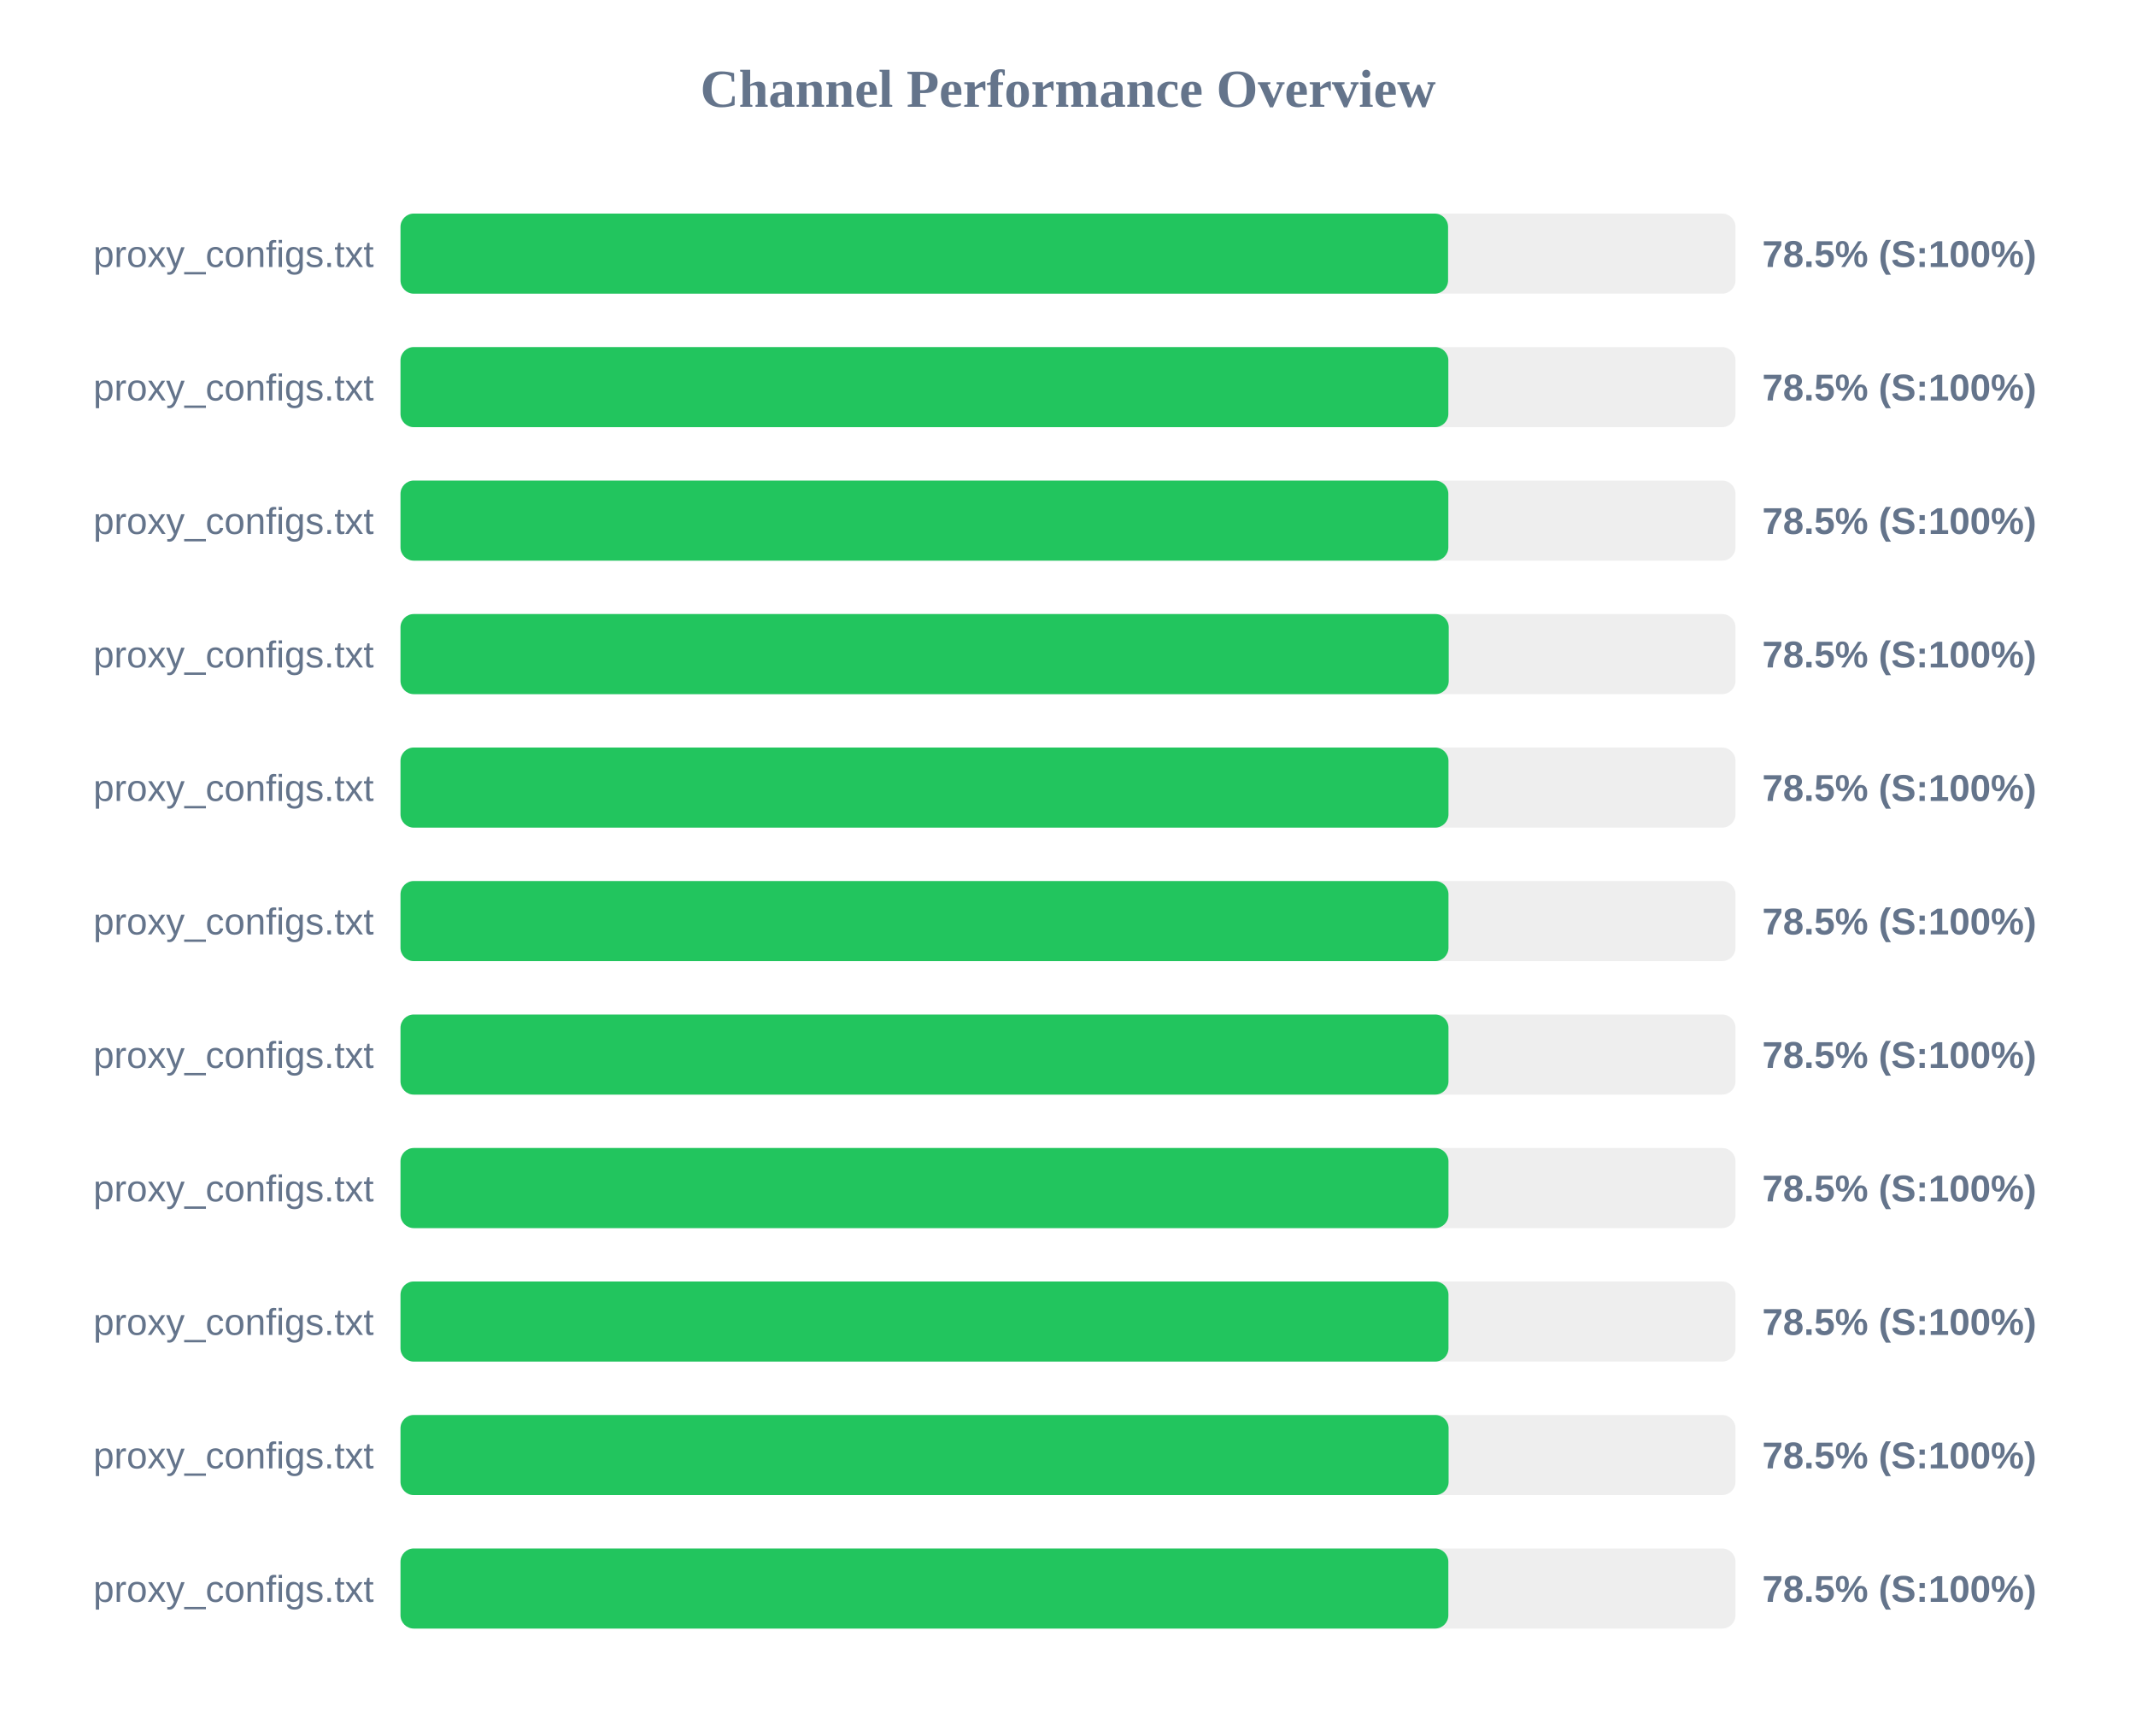
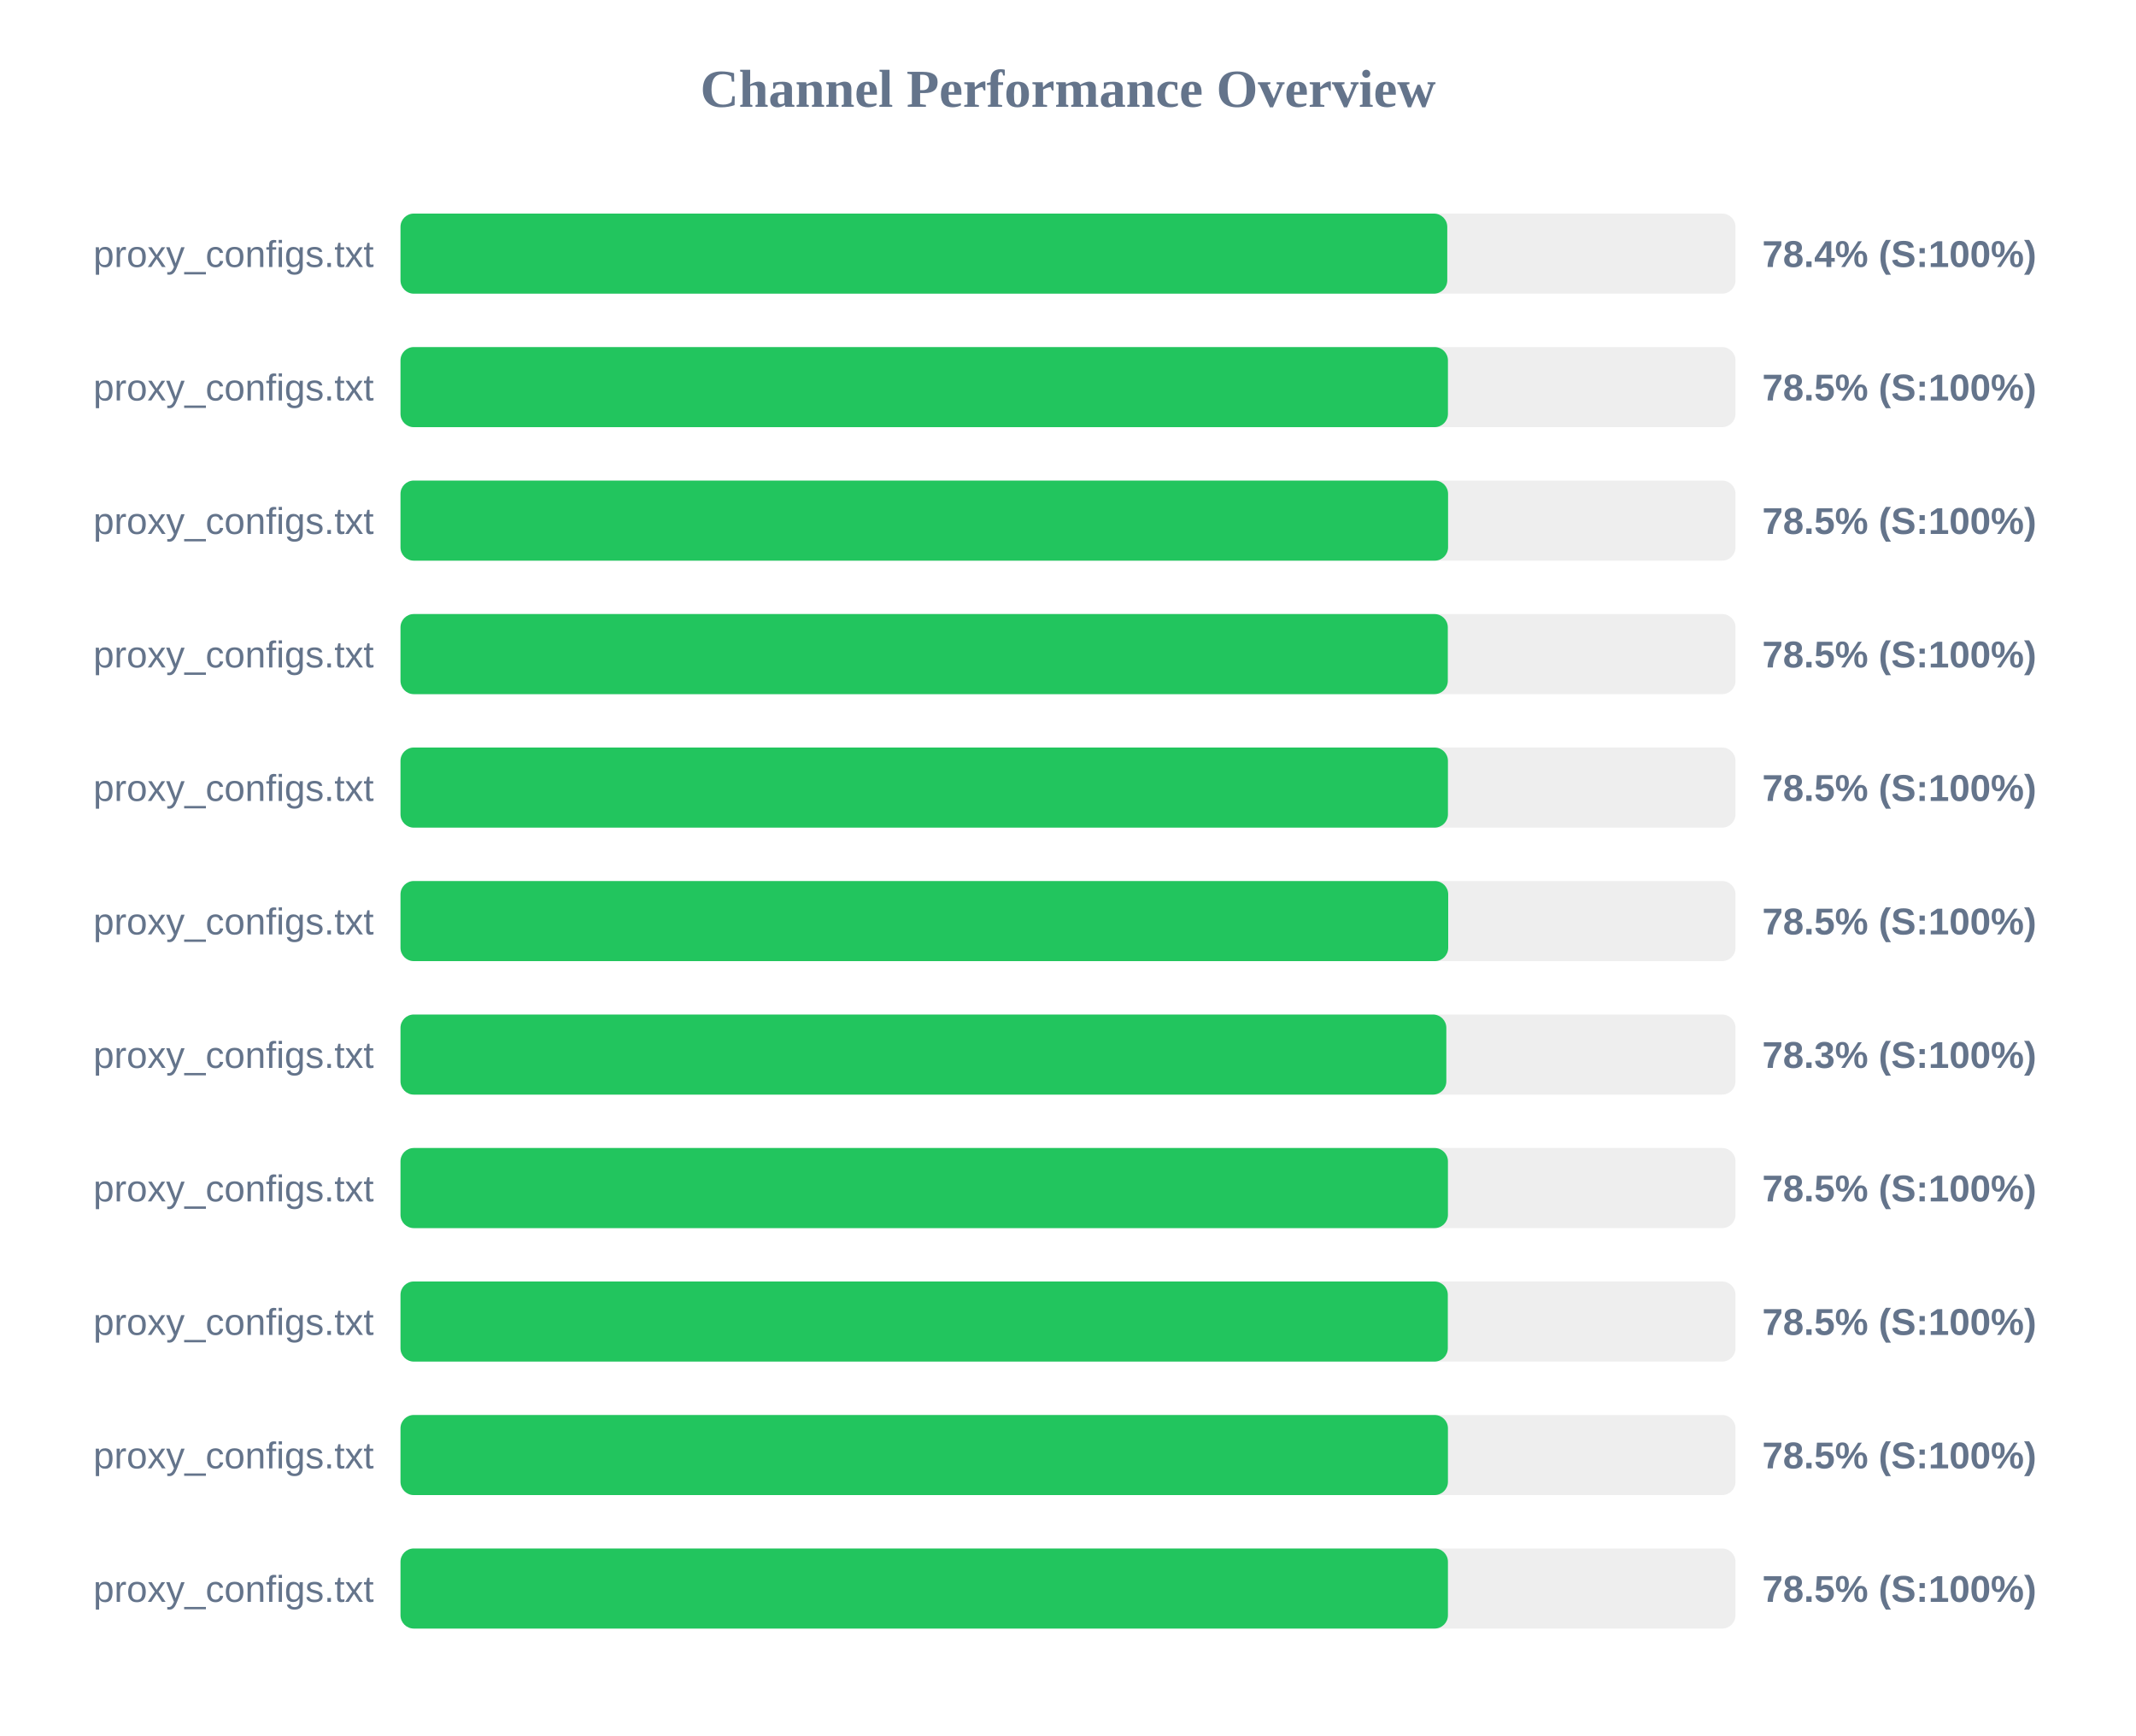
<svg xmlns="http://www.w3.org/2000/svg" width="800" height="650" version="1.1">
  <style>
        .row { font: 14px Arial; fill: #64748b; }
        .score { font: bold 14px Arial; fill: #64748b; }
    </style>
  <text x="400" y="40" text-anchor="middle" font-size="20px" font-weight="bold" fill="#64748b">Channel Performance Overview</text>
  <rect x="150" y="80" width="500" height="30" fill="#eee" rx="5" />
-   <rect x="150" y="80" width="392.35" height="30" fill="#22c55e" rx="5" />
+   <rect x="150" y="80" width="392.05" height="30" fill="#22c55e" rx="5" />
  <text x="140" y="100" text-anchor="end" class="row">proxy_configs.txt</text>
-   <text x="660" y="100" text-anchor="start" class="score">78.5% (S:100%)</text>
+   <text x="660" y="100" text-anchor="start" class="score">78.4% (S:100%)</text>
  <rect x="150" y="130" width="500" height="30" fill="#eee" rx="5" />
-   <rect x="150" y="130" width="392.45" height="30" fill="#22c55e" rx="5" />
+   <rect x="150" y="130" width="392.3" height="30" fill="#22c55e" rx="5" />
  <text x="140" y="150" text-anchor="end" class="row">proxy_configs.txt</text>
  <text x="660" y="150" text-anchor="start" class="score">78.5% (S:100%)</text>
  <rect x="150" y="180" width="500" height="30" fill="#eee" rx="5" />
-   <rect x="150" y="180" width="392.45" height="30" fill="#22c55e" rx="5" />
+   <rect x="150" y="180" width="392.35" height="30" fill="#22c55e" rx="5" />
  <text x="140" y="200" text-anchor="end" class="row">proxy_configs.txt</text>
  <text x="660" y="200" text-anchor="start" class="score">78.5% (S:100%)</text>
  <rect x="150" y="230" width="500" height="30" fill="#eee" rx="5" />
-   <rect x="150" y="230" width="392.6" height="30" fill="#22c55e" rx="5" />
+   <rect x="150" y="230" width="392.25" height="30" fill="#22c55e" rx="5" />
  <text x="140" y="250" text-anchor="end" class="row">proxy_configs.txt</text>
  <text x="660" y="250" text-anchor="start" class="score">78.5% (S:100%)</text>
  <rect x="150" y="280" width="500" height="30" fill="#eee" rx="5" />
-   <rect x="150" y="280" width="392.5" height="30" fill="#22c55e" rx="5" />
+   <rect x="150" y="280" width="392.3" height="30" fill="#22c55e" rx="5" />
  <text x="140" y="300" text-anchor="end" class="row">proxy_configs.txt</text>
  <text x="660" y="300" text-anchor="start" class="score">78.5% (S:100%)</text>
  <rect x="150" y="330" width="500" height="30" fill="#eee" rx="5" />
-   <rect x="150" y="330" width="392.5" height="30" fill="#22c55e" rx="5" />
+   <rect x="150" y="330" width="392.4" height="30" fill="#22c55e" rx="5" />
  <text x="140" y="350" text-anchor="end" class="row">proxy_configs.txt</text>
  <text x="660" y="350" text-anchor="start" class="score">78.5% (S:100%)</text>
  <rect x="150" y="380" width="500" height="30" fill="#eee" rx="5" />
-   <rect x="150" y="380" width="392.5" height="30" fill="#22c55e" rx="5" />
+   <rect x="150" y="380" width="391.7" height="30" fill="#22c55e" rx="5" />
  <text x="140" y="400" text-anchor="end" class="row">proxy_configs.txt</text>
-   <text x="660" y="400" text-anchor="start" class="score">78.5% (S:100%)</text>
+   <text x="660" y="400" text-anchor="start" class="score">78.3% (S:100%)</text>
  <rect x="150" y="430" width="500" height="30" fill="#eee" rx="5" />
-   <rect x="150" y="430" width="392.5" height="30" fill="#22c55e" rx="5" />
+   <rect x="150" y="430" width="392.3" height="30" fill="#22c55e" rx="5" />
  <text x="140" y="450" text-anchor="end" class="row">proxy_configs.txt</text>
  <text x="660" y="450" text-anchor="start" class="score">78.5% (S:100%)</text>
  <rect x="150" y="480" width="500" height="30" fill="#eee" rx="5" />
-   <rect x="150" y="480" width="392.5" height="30" fill="#22c55e" rx="5" />
+   <rect x="150" y="480" width="392.25" height="30" fill="#22c55e" rx="5" />
  <text x="140" y="500" text-anchor="end" class="row">proxy_configs.txt</text>
  <text x="660" y="500" text-anchor="start" class="score">78.5% (S:100%)</text>
  <rect x="150" y="530" width="500" height="30" fill="#eee" rx="5" />
-   <rect x="150" y="530" width="392.55" height="30" fill="#22c55e" rx="5" />
+   <rect x="150" y="530" width="392.3" height="30" fill="#22c55e" rx="5" />
  <text x="140" y="550" text-anchor="end" class="row">proxy_configs.txt</text>
  <text x="660" y="550" text-anchor="start" class="score">78.5% (S:100%)</text>
  <rect x="150" y="580" width="500" height="30" fill="#eee" rx="5" />
-   <rect x="150" y="580" width="392.45" height="30" fill="#22c55e" rx="5" />
+   <rect x="150" y="580" width="392.3" height="30" fill="#22c55e" rx="5" />
  <text x="140" y="600" text-anchor="end" class="row">proxy_configs.txt</text>
  <text x="660" y="600" text-anchor="start" class="score">78.5% (S:100%)</text>
</svg>
